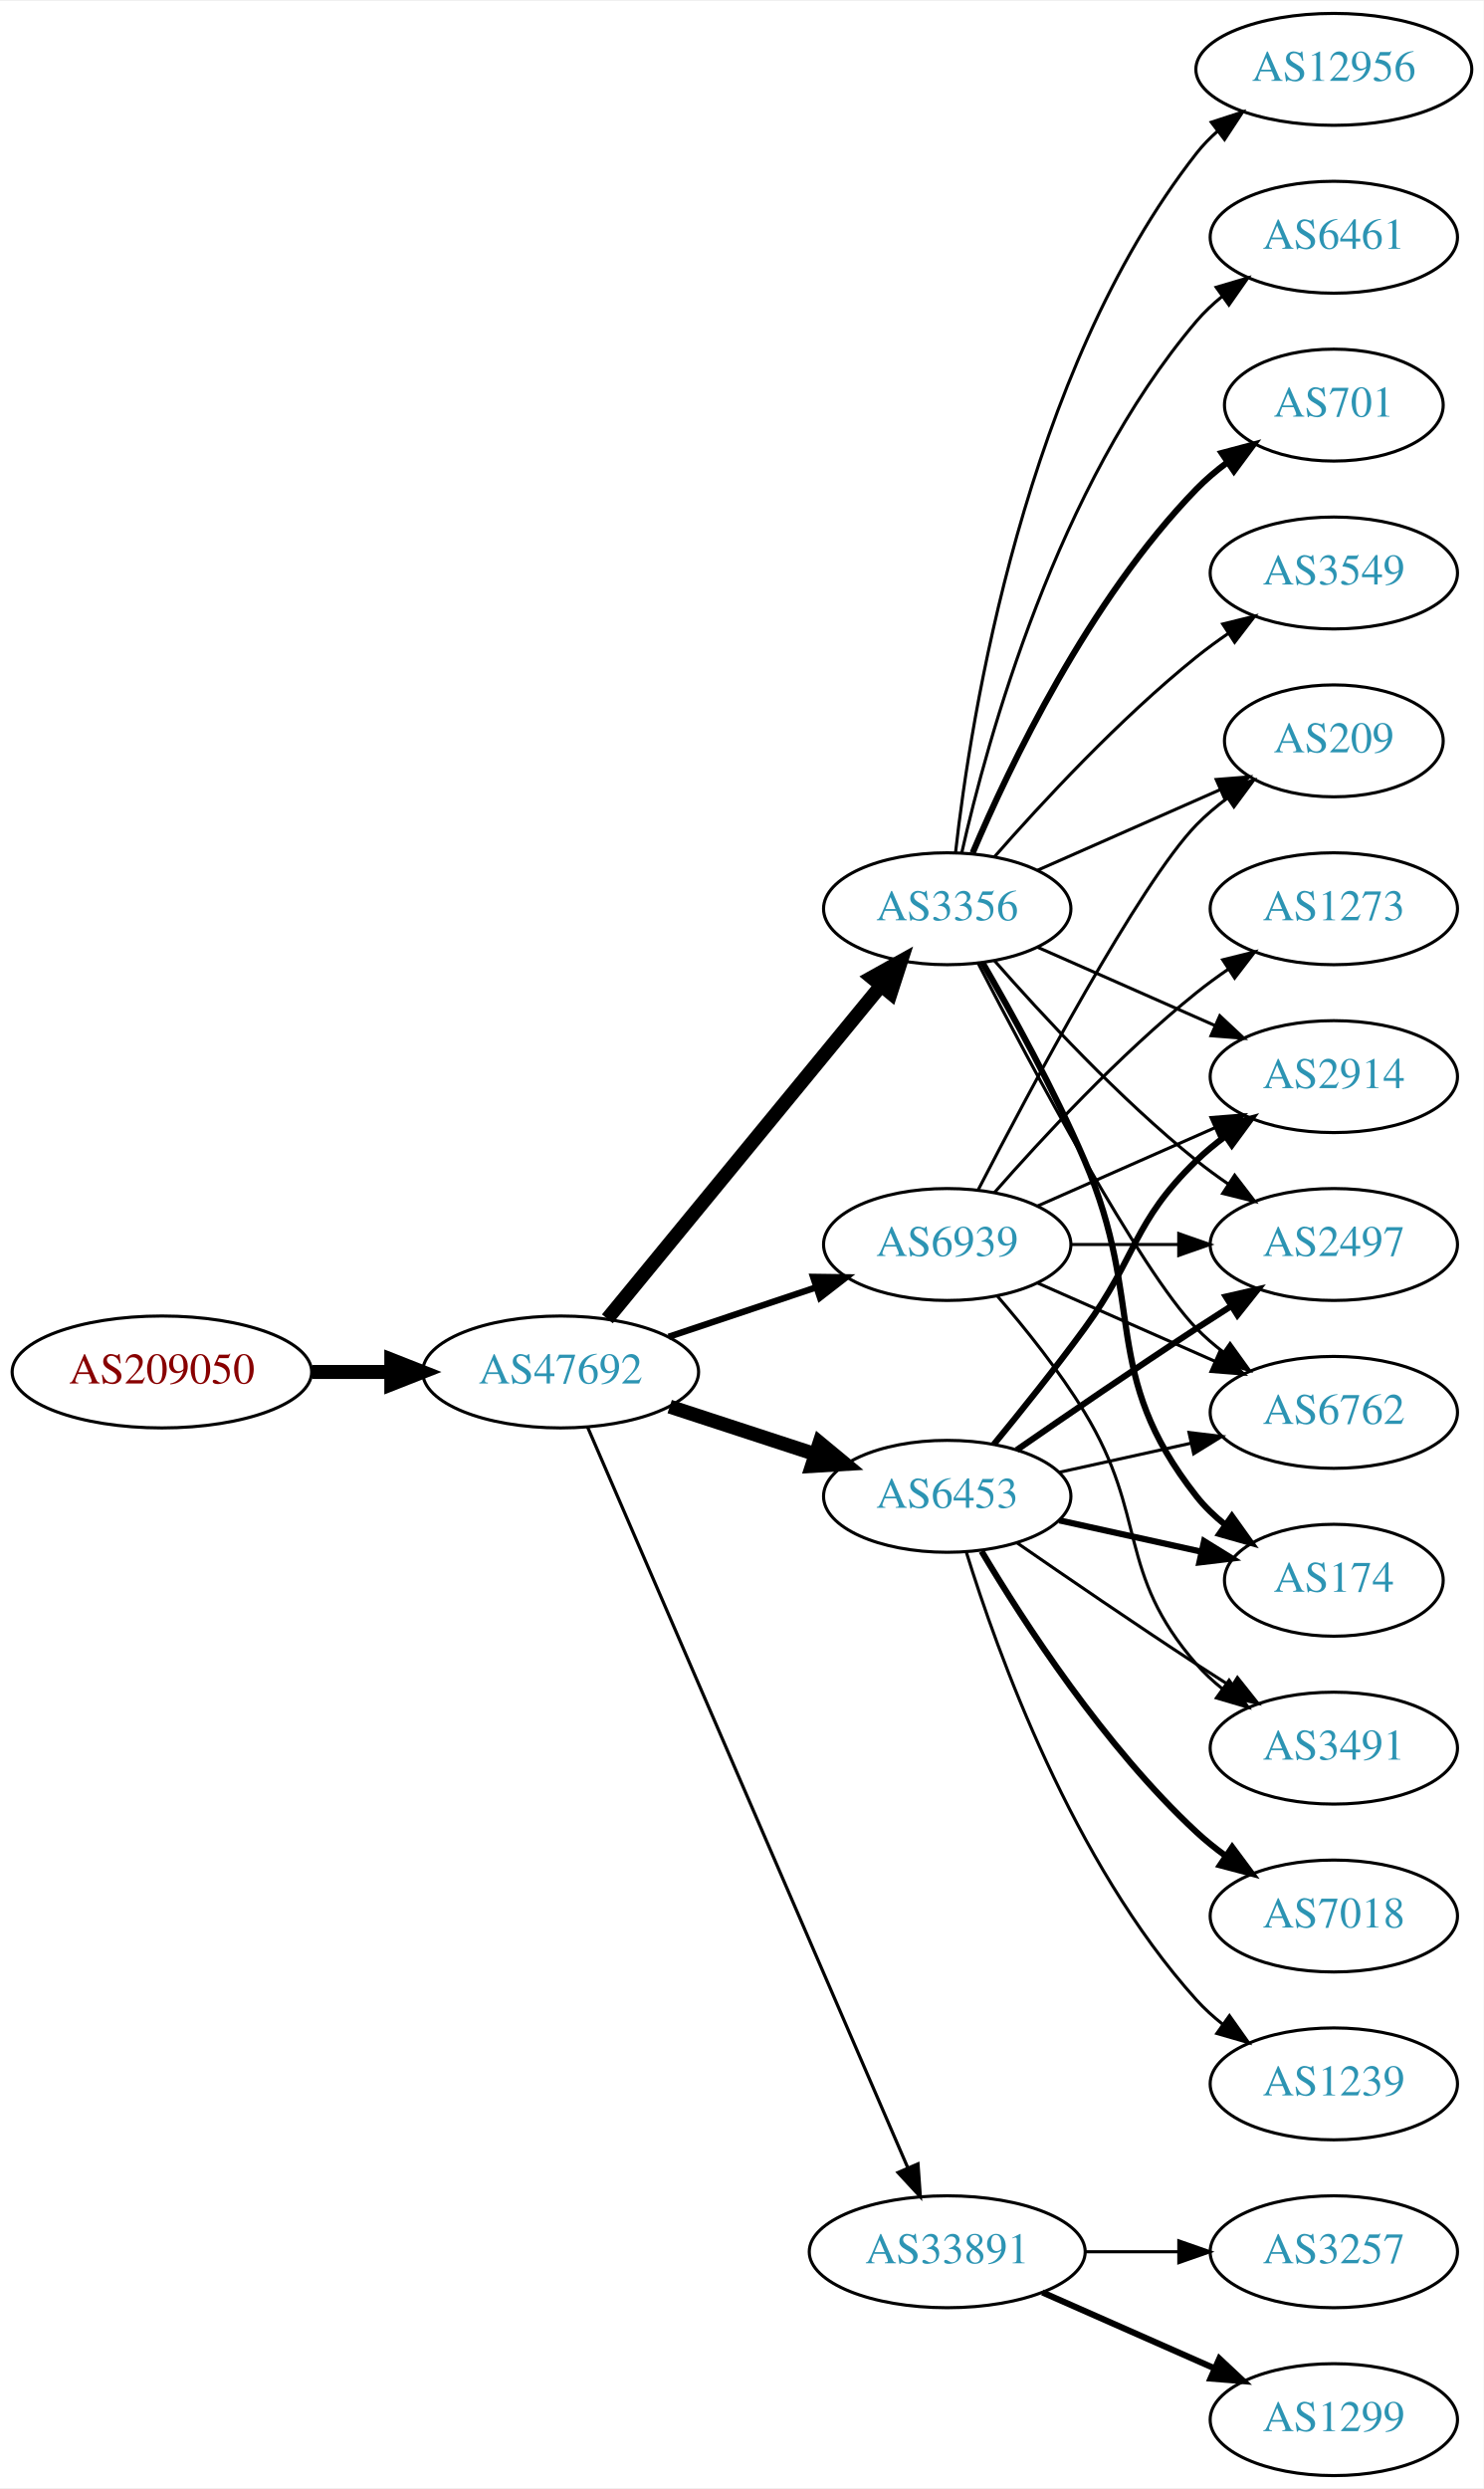
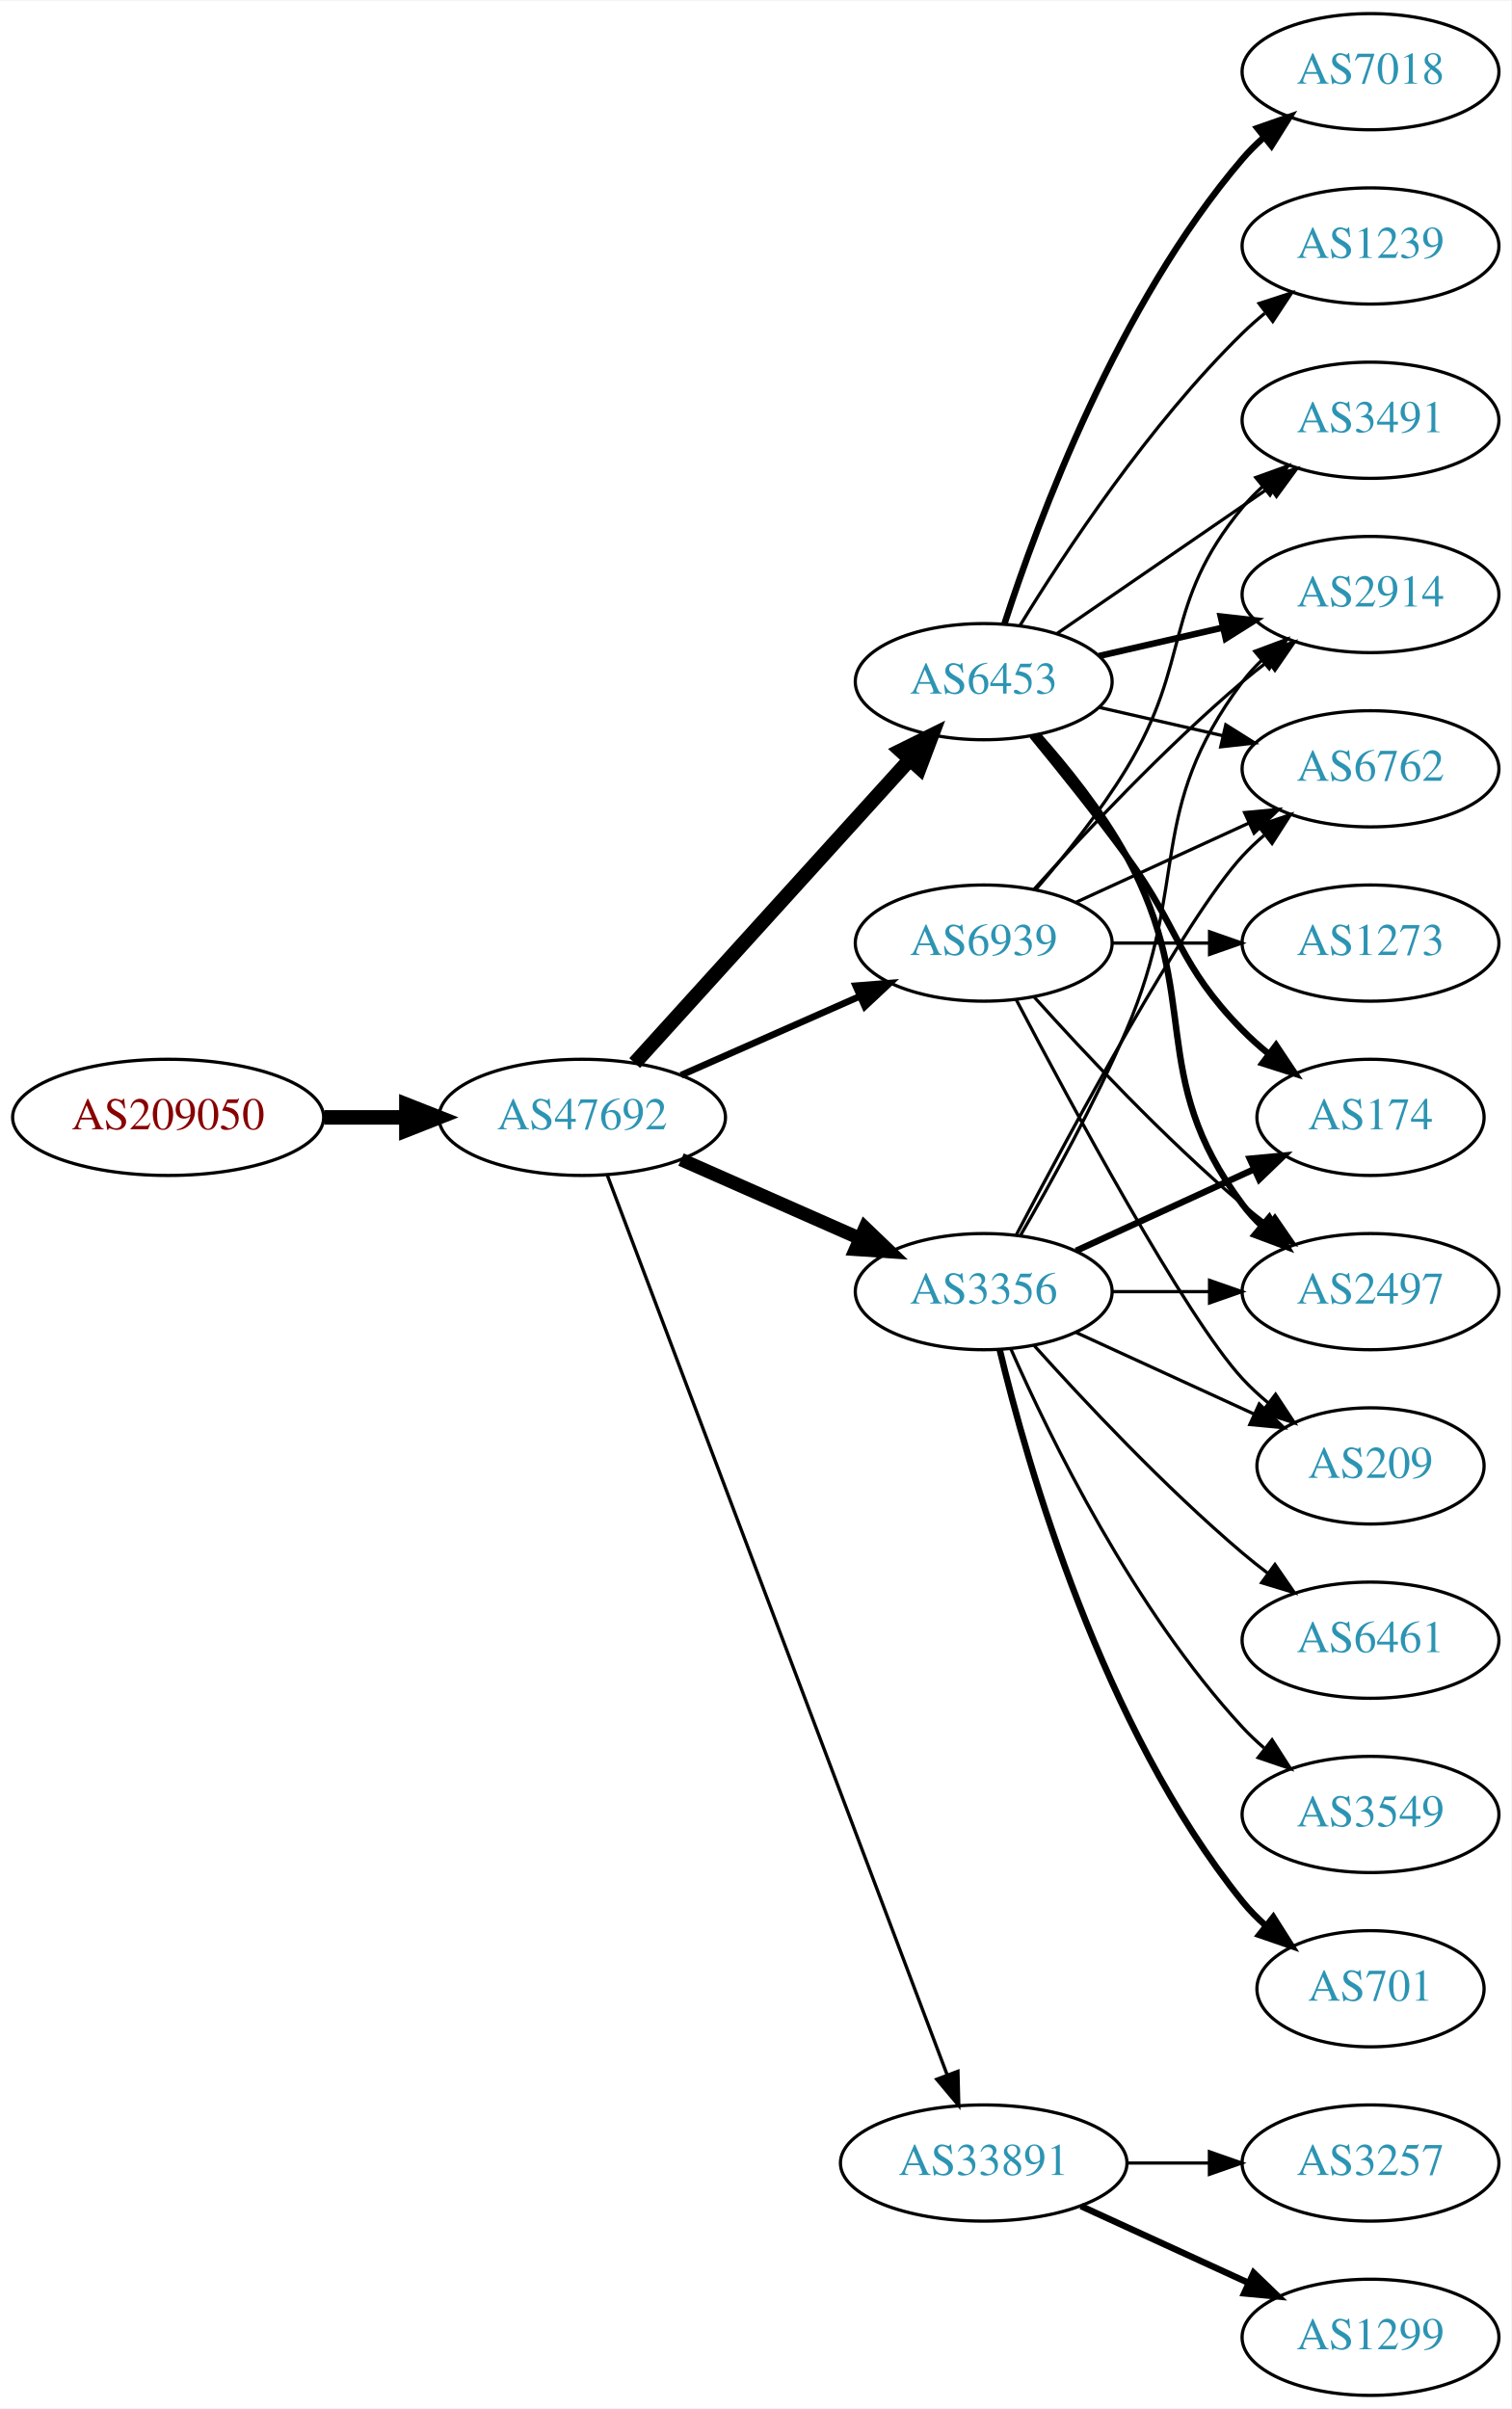
- <svg xmlns="http://www.w3.org/2000/svg" xmlns:xlink="http://www.w3.org/1999/xlink" width="477pt" height="800pt" viewBox="0.00 0.00 477.37 800.00">
-   <g id="graph0" class="graph" transform="scale(1 1) rotate(0) translate(4 796)">
-     <polygon fill="white" stroke="none" points="-4,4 -4,-796 473.368,-796 473.368,4 -4,4" />
+ <svg xmlns="http://www.w3.org/2000/svg" xmlns:xlink="http://www.w3.org/1999/xlink" width="468pt" height="746pt" viewBox="0.00 0.00 468.27 746.00">
+   <g id="graph0" class="graph" transform="scale(1 1) rotate(0) translate(4 742)">
+     <polygon fill="white" stroke="none" points="-4,4 -4,-742 464.269,-742 464.269,4 -4,4" />
    <g id="node1" class="node">
      <g id="a_node1">
        <a xlink:href="/asn/209050" xlink:title="AS209050 ~ Digimagical GmbH [AT]">
-           <ellipse fill="#ffffff" stroke="black" cx="48.096" cy="-355" rx="48.192" ry="18" />
-           <text text-anchor="middle" x="48.096" y="-351.3" font-family="Times,serif" font-size="14.00" fill="#880000">AS209050</text>
+           <ellipse fill="#ffffff" stroke="black" cx="48.096" cy="-396" rx="48.192" ry="18" />
+           <text text-anchor="middle" x="48.096" y="-392.3" font-family="Times,serif" font-size="14.00" fill="#880000">AS209050</text>
        </a>
      </g>
    </g>
    <g id="node2" class="node">
      <g id="a_node2">
        <a xlink:href="/asn/47692" xlink:title="AS47692 ~ Nessus GmbH [AT]">
-           <ellipse fill="#ffffff" stroke="black" cx="176.388" cy="-355" rx="44.393" ry="18" />
-           <text text-anchor="middle" x="176.388" y="-351.3" font-family="Times,serif" font-size="14.00" fill="#2c94b3">AS47692</text>
+           <ellipse fill="#ffffff" stroke="black" cx="176.388" cy="-396" rx="44.393" ry="18" />
+           <text text-anchor="middle" x="176.388" y="-392.3" font-family="Times,serif" font-size="14.00" fill="#2c94b3">AS47692</text>
        </a>
      </g>
    </g>
    <g id="edge1" class="edge">
-       <path fill="none" stroke="black" stroke-width="4.5" d="M96.481,-355C104.742,-355 113.386,-355 121.799,-355" />
-       <polygon fill="black" stroke="black" stroke-width="4.5" points="121.904,-358.938 131.904,-355 121.904,-351.063 121.904,-358.938" />
+       <path fill="none" stroke="black" stroke-width="4.5" d="M96.481,-396C104.742,-396 113.386,-396 121.799,-396" />
+       <polygon fill="black" stroke="black" stroke-width="4.5" points="121.904,-399.938 131.904,-396 121.904,-392.063 121.904,-399.938" />
    </g>
    <g id="node3" class="node">
      <g id="a_node3">
-         <a xlink:href="/asn/3356" xlink:title="AS3356 ~ Level 3 Parent, LLC [US]">
-           <ellipse fill="#ffffff" stroke="black" cx="300.78" cy="-504" rx="39.794" ry="18" />
-           <text text-anchor="middle" x="300.78" y="-500.3" font-family="Times,serif" font-size="14.00" fill="#2c94b3">AS3356</text>
+         <a xlink:href="/asn/6453" xlink:title="AS6453 ~ TATA COMMUNICATIONS (AMERICA) INC [US]">
+           <ellipse fill="#ffffff" stroke="black" cx="300.78" cy="-531" rx="39.794" ry="18" />
+           <text text-anchor="middle" x="300.78" y="-527.3" font-family="Times,serif" font-size="14.00" fill="#2c94b3">AS6453</text>
        </a>
      </g>
    </g>
    <g id="edge2" class="edge">
-       <path fill="none" stroke="black" stroke-width="4.5" d="M191.427,-372.092C213.008,-398.364 254.439,-448.802 279.347,-479.125" />
-       <polygon fill="black" stroke="black" stroke-width="4.5" points="276.513,-481.879 285.904,-487.107 282.599,-476.881 276.513,-481.879" />
+       <path fill="none" stroke="black" stroke-width="4.5" d="M192.641,-412.825C214.104,-436.499 253.335,-479.771 277.903,-506.87" />
+       <polygon fill="black" stroke="black" stroke-width="4.5" points="275.085,-509.623 284.718,-514.387 280.919,-504.334 275.085,-509.623" />
    </g>
    <g id="node4" class="node">
      <g id="a_node4">
        <a xlink:href="/asn/33891" xlink:title="AS33891 ~ CORE-BACKBONE GMBH GLOBAL NETWORK [DE]">
          <ellipse fill="#ffffff" stroke="black" cx="300.78" cy="-72" rx="44.393" ry="18" />
          <text text-anchor="middle" x="300.78" y="-68.3" font-family="Times,serif" font-size="14.00" fill="#2c94b3">AS33891</text>
        </a>
      </g>
    </g>
    <g id="edge3" class="edge">
-       <path fill="none" stroke="black" stroke-width="1.038" d="M185.044,-337.297C205.779,-289.353 263.131,-156.741 288.011,-99.212" />
-       <polygon fill="black" stroke="black" stroke-width="1.038" points="291.369,-100.264 292.126,-89.696 284.944,-97.485 291.369,-100.264" />
+       <path fill="none" stroke="black" stroke-width="1.038" d="M184.142,-378.119C204.454,-324.349 265.075,-163.871 289.456,-99.33" />
+       <polygon fill="black" stroke="black" stroke-width="1.038" points="292.786,-100.418 293.046,-89.826 286.238,-97.944 292.786,-100.418" />
    </g>
    <g id="node5" class="node">
      <g id="a_node5">
-         <a xlink:href="/asn/6453" xlink:title="AS6453 ~ TATA COMMUNICATIONS (AMERICA) INC [US]">
-           <ellipse fill="#ffffff" stroke="black" cx="300.78" cy="-315" rx="39.794" ry="18" />
-           <text text-anchor="middle" x="300.78" y="-311.3" font-family="Times,serif" font-size="14.00" fill="#2c94b3">AS6453</text>
+         <a xlink:href="/asn/3356" xlink:title="AS3356 ~ Level 3 Parent, LLC [US]">
+           <ellipse fill="#ffffff" stroke="black" cx="300.78" cy="-342" rx="39.794" ry="18" />
+           <text text-anchor="middle" x="300.78" y="-338.3" font-family="Times,serif" font-size="14.00" fill="#2c94b3">AS3356</text>
        </a>
      </g>
    </g>
    <g id="edge4" class="edge">
-       <path fill="none" stroke="black" stroke-width="4.5" d="M211.481,-343.858C225.986,-339.117 243.038,-333.544 258.269,-328.567" />
-       <polygon fill="black" stroke="black" stroke-width="4.5" points="259.687,-332.245 267.97,-325.396 257.241,-324.76 259.687,-332.245" />
+       <path fill="none" stroke="black" stroke-width="4.154" d="M207.015,-382.928C223.61,-375.607 244.469,-366.403 262.203,-358.579" />
+       <polygon fill="black" stroke="black" stroke-width="4.154" points="264.004,-361.757 271.686,-354.395 261.07,-355.106 264.004,-361.757" />
    </g>
    <g id="node6" class="node">
      <g id="a_node6">
        <a xlink:href="/asn/6939" xlink:title="AS6939 ~ Hurricane Electric LLC [US]">
-           <ellipse fill="#ffffff" stroke="black" cx="300.78" cy="-396" rx="39.794" ry="18" />
-           <text text-anchor="middle" x="300.78" y="-392.3" font-family="Times,serif" font-size="14.00" fill="#2c94b3">AS6939</text>
+           <ellipse fill="#ffffff" stroke="black" cx="300.78" cy="-450" rx="39.794" ry="18" />
+           <text text-anchor="middle" x="300.78" y="-446.3" font-family="Times,serif" font-size="14.00" fill="#2c94b3">AS6939</text>
        </a>
      </g>
    </g>
    <g id="edge5" class="edge">
-       <path fill="none" stroke="black" stroke-width="2.077" d="M211.156,-366.312C225.782,-371.212 243.045,-376.994 258.43,-382.148" />
-       <polygon fill="black" stroke="black" stroke-width="2.077" points="257.63,-385.571 268.223,-385.429 259.853,-378.934 257.63,-385.571" />
+       <path fill="none" stroke="black" stroke-width="2.077" d="M207.015,-409.072C223.61,-416.393 244.469,-425.597 262.203,-433.421" />
+       <polygon fill="black" stroke="black" stroke-width="2.077" points="261.124,-436.77 271.686,-437.605 263.95,-430.366 261.124,-436.77" />
    </g>
    <g id="node7" class="node">
      <g id="a_node7">
-         <a xlink:href="/asn/6461" xlink:title="AS6461 ~ Zayo Bandwidth [US]">
-           <ellipse fill="#ffffff" stroke="black" cx="425.172" cy="-720" rx="39.794" ry="18" />
-           <text text-anchor="middle" x="425.172" y="-716.3" font-family="Times,serif" font-size="14.00" fill="#2c94b3">AS6461</text>
+         <a xlink:href="/asn/174" xlink:title="AS174 ~ Cogent Communications [US]">
+           <ellipse fill="#ffffff" stroke="black" cx="420.622" cy="-396" rx="35.194" ry="18" />
+           <text text-anchor="middle" x="420.622" y="-392.3" font-family="Times,serif" font-size="14.00" fill="#2c94b3">AS174</text>
        </a>
      </g>
    </g>
    <g id="edge6" class="edge">
-       <path fill="none" stroke="black" d="M305.474,-522.075C313.613,-558.148 336.046,-640.14 380.976,-693 383.41,-695.864 386.227,-698.521 389.231,-700.961" />
-       <polygon fill="black" stroke="black" points="387.331,-703.905 397.492,-706.906 391.42,-698.224 387.331,-703.905" />
+       <path fill="none" stroke="black" stroke-width="2" d="M315.782,-514.269C324.43,-503.75 335.622,-489.792 344.976,-477 362.001,-453.716 360.803,-443.617 380.976,-423 383.455,-420.466 386.202,-418.017 389.054,-415.696" />
+       <polygon fill="black" stroke="black" stroke-width="2" points="391.357,-418.343 397.239,-409.532 387.146,-412.752 391.357,-418.343" />
    </g>
    <g id="node8" class="node">
      <g id="a_node8">
-         <a xlink:href="/asn/2914" xlink:title="AS2914 ~ NTT America, Inc. [US]">
-           <ellipse fill="#ffffff" stroke="black" cx="425.172" cy="-450" rx="39.794" ry="18" />
-           <text text-anchor="middle" x="425.172" y="-446.3" font-family="Times,serif" font-size="14.00" fill="#2c94b3">AS2914</text>
+         <a xlink:href="/asn/7018" xlink:title="AS7018 ~ AT&amp;T Services, Inc. [US]">
+           <ellipse fill="#ffffff" stroke="black" cx="420.622" cy="-720" rx="39.794" ry="18" />
+           <text text-anchor="middle" x="420.622" y="-716.3" font-family="Times,serif" font-size="14.00" fill="#2c94b3">AS7018</text>
        </a>
      </g>
    </g>
    <g id="edge7" class="edge">
-       <path fill="none" stroke="black" d="M329.859,-491.611C346.807,-484.134 368.604,-474.517 386.974,-466.412" />
-       <polygon fill="black" stroke="black" points="388.487,-469.57 396.223,-462.331 385.661,-463.166 388.487,-469.57" />
+       <path fill="none" stroke="black" stroke-width="2" d="M307.227,-548.991C317.541,-580.816 342.403,-647.927 380.976,-693 382.922,-695.274 385.1,-697.449 387.404,-699.507" />
+       <polygon fill="black" stroke="black" stroke-width="2" points="385.574,-702.524 395.573,-706.027 389.941,-697.053 385.574,-702.524" />
    </g>
    <g id="node9" class="node">
      <g id="a_node9">
-         <a xlink:href="/asn/701" xlink:title="AS701 ~ UUNET [US]">
-           <ellipse fill="#ffffff" stroke="black" cx="425.172" cy="-666" rx="35.194" ry="18" />
-           <text text-anchor="middle" x="425.172" y="-662.3" font-family="Times,serif" font-size="14.00" fill="#2c94b3">AS701</text>
+         <a xlink:href="/asn/1239" xlink:title="AS1239 ~ Sprint [US]">
+           <ellipse fill="#ffffff" stroke="black" cx="420.622" cy="-666" rx="39.794" ry="18" />
+           <text text-anchor="middle" x="420.622" y="-662.3" font-family="Times,serif" font-size="14.00" fill="#2c94b3">AS1239</text>
        </a>
      </g>
    </g>
    <g id="edge8" class="edge">
-       <path fill="none" stroke="black" stroke-width="2" d="M308.97,-521.975C320.737,-549.682 346.312,-603.348 380.976,-639 383.958,-642.067 387.356,-644.94 390.905,-647.581" />
-       <polygon fill="black" stroke="black" stroke-width="2" points="389.1,-650.586 399.339,-653.308 393.032,-644.795 389.1,-650.586" />
+       <path fill="none" stroke="black" d="M312.045,-548.44C325.854,-570.991 352.043,-610.722 380.976,-639 383.116,-641.092 385.433,-643.137 387.833,-645.106" />
+       <polygon fill="black" stroke="black" points="386.1,-648.185 396.175,-651.464 390.343,-642.618 386.1,-648.185" />
    </g>
    <g id="node10" class="node">
      <g id="a_node10">
-         <a xlink:href="/asn/3549" xlink:title="AS3549 ~ Level 3 Parent, LLC [US]">
-           <ellipse fill="#ffffff" stroke="black" cx="425.172" cy="-612" rx="39.794" ry="18" />
-           <text text-anchor="middle" x="425.172" y="-608.3" font-family="Times,serif" font-size="14.00" fill="#2c94b3">AS3549</text>
+         <a xlink:href="/asn/2497" xlink:title="AS2497 ~ Internet Initiative Japan Inc. [JP]">
+           <ellipse fill="#ffffff" stroke="black" cx="420.622" cy="-342" rx="39.794" ry="18" />
+           <text text-anchor="middle" x="420.622" y="-338.3" font-family="Times,serif" font-size="14.00" fill="#2c94b3">AS2497</text>
        </a>
      </g>
    </g>
    <g id="edge9" class="edge">
-       <path fill="none" stroke="black" d="M315.932,-520.663C331.034,-537.894 356.155,-565.024 380.976,-585 384.231,-587.62 387.756,-590.192 391.341,-592.646" />
-       <polygon fill="black" stroke="black" points="389.429,-595.577 399.714,-598.121 393.26,-589.719 389.429,-595.577" />
+       <path fill="none" stroke="black" stroke-width="2" d="M317.451,-514.596C326.495,-504.421 337.518,-490.71 344.976,-477 369.154,-432.554 350.704,-409.542 380.976,-369 382.72,-366.664 384.728,-364.455 386.891,-362.383" />
+       <polygon fill="black" stroke="black" stroke-width="2" points="389.25,-364.973 394.691,-355.882 384.769,-359.595 389.25,-364.973" />
    </g>
    <g id="node11" class="node">
      <g id="a_node11">
-         <a xlink:href="/asn/2497" xlink:title="AS2497 ~ Internet Initiative Japan Inc. [JP]">
-           <ellipse fill="#ffffff" stroke="black" cx="425.172" cy="-396" rx="39.794" ry="18" />
-           <text text-anchor="middle" x="425.172" y="-392.3" font-family="Times,serif" font-size="14.00" fill="#2c94b3">AS2497</text>
+         <a xlink:href="/asn/2914" xlink:title="AS2914 ~ NTT America, Inc. [US]">
+           <ellipse fill="#ffffff" stroke="black" cx="420.622" cy="-558" rx="39.794" ry="18" />
+           <text text-anchor="middle" x="420.622" y="-554.3" font-family="Times,serif" font-size="14.00" fill="#2c94b3">AS2914</text>
        </a>
      </g>
    </g>
    <g id="edge10" class="edge">
-       <path fill="none" stroke="black" d="M315.932,-487.337C331.034,-470.106 356.155,-442.976 380.976,-423 384.231,-420.38 387.756,-417.808 391.341,-415.354" />
-       <polygon fill="black" stroke="black" points="393.26,-418.281 399.714,-409.879 389.429,-412.423 393.26,-418.281" />
+       <path fill="none" stroke="black" stroke-width="2" d="M336.499,-538.955C348.499,-541.704 362.12,-544.825 374.812,-547.733" />
+       <polygon fill="black" stroke="black" stroke-width="2" points="374.215,-551.187 384.744,-550.009 375.778,-544.364 374.215,-551.187" />
    </g>
    <g id="node12" class="node">
      <g id="a_node12">
        <a xlink:href="/asn/6762" xlink:title="AS6762 ~ TELECOM ITALIA SPARKLE S.p.A. [IT]">
-           <ellipse fill="#ffffff" stroke="black" cx="425.172" cy="-342" rx="39.794" ry="18" />
-           <text text-anchor="middle" x="425.172" y="-338.3" font-family="Times,serif" font-size="14.00" fill="#2c94b3">AS6762</text>
+           <ellipse fill="#ffffff" stroke="black" cx="420.622" cy="-504" rx="39.794" ry="18" />
+           <text text-anchor="middle" x="420.622" y="-500.3" font-family="Times,serif" font-size="14.00" fill="#2c94b3">AS6762</text>
        </a>
      </g>
    </g>
    <g id="edge11" class="edge">
-       <path fill="none" stroke="black" d="M310.744,-486.413C327.336,-454.289 362.791,-387.703 380.976,-369 383.596,-366.305 386.537,-363.761 389.619,-361.392" />
-       <polygon fill="black" stroke="black" points="391.795,-364.141 397.988,-355.545 387.786,-358.403 391.795,-364.141" />
+       <path fill="none" stroke="black" d="M336.499,-523.045C348.499,-520.296 362.12,-517.175 374.812,-514.267" />
+       <polygon fill="black" stroke="black" points="375.778,-517.636 384.744,-511.991 374.215,-510.813 375.778,-517.636" />
    </g>
    <g id="node13" class="node">
      <g id="a_node13">
-         <a xlink:href="/asn/174" xlink:title="AS174 ~ Cogent Communications [US]">
-           <ellipse fill="#ffffff" stroke="black" cx="425.172" cy="-288" rx="35.194" ry="18" />
-           <text text-anchor="middle" x="425.172" y="-284.3" font-family="Times,serif" font-size="14.00" fill="#2c94b3">AS174</text>
+         <a xlink:href="/asn/3491" xlink:title="AS3491 ~ PCCW Global, Inc. [US]">
+           <ellipse fill="#ffffff" stroke="black" cx="420.622" cy="-612" rx="39.794" ry="18" />
+           <text text-anchor="middle" x="420.622" y="-608.3" font-family="Times,serif" font-size="14.00" fill="#2c94b3">AS3491</text>
        </a>
      </g>
    </g>
    <g id="edge12" class="edge">
-       <path fill="none" stroke="black" stroke-width="2" d="M312.091,-486.723C321.445,-470.603 335.224,-445.696 344.976,-423 364.951,-376.513 349.677,-354.754 380.976,-315 383.622,-311.639 386.811,-308.583 390.242,-305.839" />
-       <polygon fill="black" stroke="black" stroke-width="2" points="392.381,-308.614 398.549,-300 388.355,-302.887 392.381,-308.614" />
+       <path fill="none" stroke="black" d="M323.394,-545.857C341.882,-558.565 368.696,-576.995 389.326,-591.175" />
+       <polygon fill="black" stroke="black" points="387.522,-594.183 397.746,-596.963 391.488,-588.414 387.522,-594.183" />
    </g>
    <g id="node14" class="node">
      <g id="a_node14">
-         <a xlink:href="/asn/12956" xlink:title="AS12956 ~ TELXIUS [ES]">
-           <ellipse fill="#ffffff" stroke="black" cx="425.172" cy="-774" rx="44.393" ry="18" />
-           <text text-anchor="middle" x="425.172" y="-770.3" font-family="Times,serif" font-size="14.00" fill="#2c94b3">AS12956</text>
+         <a xlink:href="/asn/3257" xlink:title="AS3257 ~ GTT [DE]">
+           <ellipse fill="#ffffff" stroke="black" cx="420.622" cy="-72" rx="39.794" ry="18" />
+           <text text-anchor="middle" x="420.622" y="-68.3" font-family="Times,serif" font-size="14.00" fill="#2c94b3">AS3257</text>
        </a>
      </g>
    </g>
    <g id="edge13" class="edge">
-       <path fill="none" stroke="black" d="M303.459,-522.129C308.29,-565.368 325.63,-676.216 380.976,-747 382.991,-749.578 385.327,-751.974 387.847,-754.188" />
-       <polygon fill="black" stroke="black" points="385.757,-756.996 395.829,-760.281 390.004,-751.432 385.757,-756.996" />
+       <path fill="none" stroke="black" d="M344.991,-72C353.303,-72 362.066,-72 370.548,-72" />
+       <polygon fill="black" stroke="black" points="370.707,-75.5 380.707,-72 370.707,-68.5 370.707,-75.5" />
    </g>
    <g id="node15" class="node">
      <g id="a_node15">
-         <a xlink:href="/asn/209" xlink:title="AS209 ~ CenturyLink Communications, LLC [US]">
-           <ellipse fill="#ffffff" stroke="black" cx="425.172" cy="-558" rx="35.194" ry="18" />
-           <text text-anchor="middle" x="425.172" y="-554.3" font-family="Times,serif" font-size="14.00" fill="#2c94b3">AS209</text>
+         <a xlink:href="/asn/1299" xlink:title="AS1299 ~ Telia Carrier [EU]">
+           <ellipse fill="#ffffff" stroke="black" cx="420.622" cy="-18" rx="39.794" ry="18" />
+           <text text-anchor="middle" x="420.622" y="-14.3" font-family="Times,serif" font-size="14.00" fill="#2c94b3">AS1299</text>
        </a>
      </g>
    </g>
    <g id="edge14" class="edge">
-       <path fill="none" stroke="black" d="M329.859,-516.389C347.288,-524.078 369.845,-534.031 388.528,-542.274" />
-       <polygon fill="black" stroke="black" points="387.336,-545.573 397.898,-546.408 390.162,-539.169 387.336,-545.573" />
+       <path fill="none" stroke="black" stroke-width="2" d="M330.909,-58.652C346.521,-51.498 365.918,-42.609 382.59,-34.969" />
+       <polygon fill="black" stroke="black" stroke-width="2" points="384.409,-37.986 392.042,-30.638 381.493,-31.622 384.409,-37.986" />
+     </g>
+     <g id="edge21" class="edge">
+       <path fill="none" stroke="black" stroke-width="2" d="M329.409,-354.661C345.825,-362.183 366.806,-371.798 384.403,-379.861" />
+       <polygon fill="black" stroke="black" stroke-width="2" points="383.232,-383.174 393.781,-384.158 386.148,-376.811 383.232,-383.174" />
+     </g>
+     <g id="edge19" class="edge">
+       <path fill="none" stroke="black" d="M340.692,-342C350.246,-342 360.595,-342 370.558,-342" />
+       <polygon fill="black" stroke="black" points="370.751,-345.5 380.75,-342 370.75,-338.5 370.751,-345.5" />
+     </g>
+     <g id="edge18" class="edge">
+       <path fill="none" stroke="black" d="M312.091,-359.277C321.445,-375.397 335.224,-400.304 344.976,-423 364.951,-469.487 350.704,-490.458 380.976,-531 382.72,-533.336 384.728,-535.545 386.891,-537.617" />
+       <polygon fill="black" stroke="black" points="384.769,-540.405 394.691,-544.118 389.25,-535.027 384.769,-540.405" />
+     </g>
+     <g id="edge20" class="edge">
+       <path fill="none" stroke="black" d="M310.835,-359.501C327.578,-391.482 363.276,-457.838 380.976,-477 383.006,-479.198 385.245,-481.319 387.591,-483.34" />
+       <polygon fill="black" stroke="black" points="385.804,-486.386 395.835,-489.794 390.118,-480.874 385.804,-486.386" />
    </g>
    <g id="node16" class="node">
      <g id="a_node16">
-         <a xlink:href="/asn/1299" xlink:title="AS1299 ~ Telia Carrier [EU]">
-           <ellipse fill="#ffffff" stroke="black" cx="425.172" cy="-18" rx="39.794" ry="18" />
-           <text text-anchor="middle" x="425.172" y="-14.3" font-family="Times,serif" font-size="14.00" fill="#2c94b3">AS1299</text>
+         <a xlink:href="/asn/6461" xlink:title="AS6461 ~ Zayo Bandwidth [US]">
+           <ellipse fill="#ffffff" stroke="black" cx="420.622" cy="-234" rx="39.794" ry="18" />
+           <text text-anchor="middle" x="420.622" y="-230.3" font-family="Times,serif" font-size="14.00" fill="#2c94b3">AS6461</text>
        </a>
      </g>
    </g>
    <g id="edge15" class="edge">
-       <path fill="none" stroke="black" stroke-width="2" d="M331.407,-58.928C348.002,-51.606 368.861,-42.403 386.595,-34.579" />
-       <polygon fill="black" stroke="black" stroke-width="2" points="388.342,-37.634 396.078,-30.395 385.516,-31.23 388.342,-37.634" />
+       <path fill="none" stroke="black" d="M316.426,-325.275C331.727,-308.235 356.824,-281.477 380.976,-261 383.473,-258.883 386.133,-256.768 388.845,-254.707" />
+       <polygon fill="black" stroke="black" points="391.011,-257.459 397.021,-248.734 386.882,-251.806 391.011,-257.459" />
    </g>
    <g id="node17" class="node">
      <g id="a_node17">
-         <a xlink:href="/asn/3257" xlink:title="AS3257 ~ GTT [DE]">
-           <ellipse fill="#ffffff" stroke="black" cx="425.172" cy="-72" rx="39.794" ry="18" />
-           <text text-anchor="middle" x="425.172" y="-68.3" font-family="Times,serif" font-size="14.00" fill="#2c94b3">AS3257</text>
+         <a xlink:href="/asn/3549" xlink:title="AS3549 ~ Level 3 Parent, LLC [US]">
+           <ellipse fill="#ffffff" stroke="black" cx="420.622" cy="-180" rx="39.794" ry="18" />
+           <text text-anchor="middle" x="420.622" y="-176.3" font-family="Times,serif" font-size="14.00" fill="#2c94b3">AS3549</text>
        </a>
      </g>
    </g>
    <g id="edge16" class="edge">
-       <path fill="none" stroke="black" d="M345.275,-72C354.964,-72 365.301,-72 375.194,-72" />
-       <polygon fill="black" stroke="black" points="375.296,-75.5 385.296,-72 375.296,-68.5 375.296,-75.5" />
-     </g>
-     <g id="edge20" class="edge">
-       <path fill="none" stroke="black" stroke-width="2" d="M315.782,-331.731C324.43,-342.25 335.622,-356.208 344.976,-369 362.001,-392.284 360.282,-402.906 380.976,-423 383.821,-425.763 386.995,-428.386 390.295,-430.834" />
-       <polygon fill="black" stroke="black" stroke-width="2" points="388.411,-433.786 398.643,-436.538 392.36,-428.006 388.411,-433.786" />
-     </g>
-     <g id="edge23" class="edge">
-       <path fill="none" stroke="black" stroke-width="2" d="M323.137,-329.901C338.988,-340.877 361.191,-356.079 380.976,-369 384.558,-371.339 388.328,-373.759 392.089,-376.144" />
-       <polygon fill="black" stroke="black" stroke-width="2" points="390.422,-379.231 400.749,-381.596 394.151,-373.307 390.422,-379.231" />
-     </g>
-     <g id="edge19" class="edge">
-       <path fill="none" stroke="black" d="M336.852,-322.737C350.04,-325.646 365.219,-328.995 379.185,-332.076" />
-       <polygon fill="black" stroke="black" points="378.575,-335.525 389.094,-334.262 380.083,-328.69 378.575,-335.525" />
-     </g>
-     <g id="edge21" class="edge">
-       <path fill="none" stroke="black" stroke-width="2" d="M336.852,-307.263C351.086,-304.123 367.641,-300.471 382.485,-297.196" />
-       <polygon fill="black" stroke="black" stroke-width="2" points="383.428,-300.572 392.439,-295 381.92,-293.737 383.428,-300.572" />
+       <path fill="none" stroke="black" d="M309.196,-324.239C321.264,-296.817 347.235,-243.527 380.976,-207 383.006,-204.802 385.245,-202.681 387.591,-200.66" />
+       <polygon fill="black" stroke="black" points="390.118,-203.126 395.835,-194.206 385.804,-197.614 390.118,-203.126" />
    </g>
    <g id="node18" class="node">
      <g id="a_node18">
-         <a xlink:href="/asn/3491" xlink:title="AS3491 ~ PCCW Global, Inc. [US]">
-           <ellipse fill="#ffffff" stroke="black" cx="425.172" cy="-234" rx="39.794" ry="18" />
-           <text text-anchor="middle" x="425.172" y="-230.3" font-family="Times,serif" font-size="14.00" fill="#2c94b3">AS3491</text>
+         <a xlink:href="/asn/701" xlink:title="AS701 ~ UUNET [US]">
+           <ellipse fill="#ffffff" stroke="black" cx="420.622" cy="-126" rx="35.194" ry="18" />
+           <text text-anchor="middle" x="420.622" y="-122.3" font-family="Times,serif" font-size="14.00" fill="#2c94b3">AS701</text>
        </a>
      </g>
    </g>
    <g id="edge17" class="edge">
-       <path fill="none" stroke="black" d="M323.137,-300.099C338.988,-289.123 361.191,-273.921 380.976,-261 384.558,-258.661 388.328,-256.241 392.089,-253.856" />
-       <polygon fill="black" stroke="black" points="394.151,-256.693 400.749,-248.404 390.422,-250.769 394.151,-256.693" />
+       <path fill="none" stroke="black" stroke-width="2" d="M305.706,-324.118C314.265,-288.391 337.413,-206.992 380.976,-153 383.083,-150.388 385.506,-147.921 388.091,-145.618" />
+       <polygon fill="black" stroke="black" stroke-width="2" points="390.501,-148.174 396.172,-139.225 386.158,-142.684 390.501,-148.174" />
    </g>
    <g id="node19" class="node">
      <g id="a_node19">
-         <a xlink:href="/asn/1239" xlink:title="AS1239 ~ Sprint [US]">
-           <ellipse fill="#ffffff" stroke="black" cx="425.172" cy="-126" rx="39.794" ry="18" />
-           <text text-anchor="middle" x="425.172" y="-122.3" font-family="Times,serif" font-size="14.00" fill="#2c94b3">AS1239</text>
-         </a>
-       </g>
-     </g>
-     <g id="edge18" class="edge">
-       <path fill="none" stroke="black" d="M306.918,-297.06C316.82,-265.021 341.158,-197.188 380.976,-153 383.492,-150.208 386.363,-147.599 389.402,-145.188" />
-       <polygon fill="black" stroke="black" points="391.586,-147.93 397.71,-139.285 387.531,-142.224 391.586,-147.93" />
+         <a xlink:href="/asn/209" xlink:title="AS209 ~ CenturyLink Communications, LLC [US]">
+           <ellipse fill="#ffffff" stroke="black" cx="420.622" cy="-288" rx="35.194" ry="18" />
+           <text text-anchor="middle" x="420.622" y="-284.3" font-family="Times,serif" font-size="14.00" fill="#2c94b3">AS209</text>
+         </a>
+       </g>
+     </g>
+     <g id="edge22" class="edge">
+       <path fill="none" stroke="black" d="M329.409,-329.339C345.825,-321.817 366.806,-312.202 384.403,-304.139" />
+       <polygon fill="black" stroke="black" points="386.148,-307.189 393.781,-299.842 383.232,-300.826 386.148,-307.189" />
+     </g>
+     <g id="edge24" class="edge">
+       <path fill="none" stroke="black" d="M316.426,-433.275C331.727,-416.235 356.824,-389.477 380.976,-369 383.473,-366.883 386.133,-364.768 388.845,-362.707" />
+       <polygon fill="black" stroke="black" points="391.011,-365.459 397.021,-356.734 386.882,-359.806 391.011,-365.459" />
+     </g>
+     <g id="edge23" class="edge">
+       <path fill="none" stroke="black" d="M316.426,-466.725C331.727,-483.765 356.824,-510.523 380.976,-531 383.473,-533.117 386.133,-535.232 388.845,-537.293" />
+       <polygon fill="black" stroke="black" points="386.882,-540.194 397.021,-543.266 391.011,-534.541 386.882,-540.194" />
+     </g>
+     <g id="edge26" class="edge">
+       <path fill="none" stroke="black" d="M329.409,-462.661C345.366,-469.973 365.636,-479.261 382.919,-487.181" />
+       <polygon fill="black" stroke="black" points="381.617,-490.435 392.167,-491.419 384.534,-484.071 381.617,-490.435" />
+     </g>
+     <g id="edge25" class="edge">
+       <path fill="none" stroke="black" d="M316.977,-466.677C325.853,-476.949 336.865,-490.666 344.976,-504 365.448,-537.658 355.911,-554.606 380.976,-585 382.831,-587.25 384.918,-589.396 387.137,-591.424" />
+       <polygon fill="black" stroke="black" points="385.072,-594.256 395.041,-597.844 389.485,-588.823 385.072,-594.256" />
+     </g>
+     <g id="edge27" class="edge">
+       <path fill="none" stroke="black" d="M310.835,-432.499C327.578,-400.518 363.276,-334.162 380.976,-315 383.381,-312.396 386.079,-309.9 388.901,-307.551" />
+       <polygon fill="black" stroke="black" points="391.211,-310.191 397.045,-301.347 386.969,-304.622 391.211,-310.191" />
    </g>
    <g id="node20" class="node">
      <g id="a_node20">
-         <a xlink:href="/asn/7018" xlink:title="AS7018 ~ AT&amp;T Services, Inc. [US]">
-           <ellipse fill="#ffffff" stroke="black" cx="425.172" cy="-180" rx="39.794" ry="18" />
-           <text text-anchor="middle" x="425.172" y="-176.3" font-family="Times,serif" font-size="14.00" fill="#2c94b3">AS7018</text>
-         </a>
-       </g>
-     </g>
-     <g id="edge22" class="edge">
-       <path fill="none" stroke="black" stroke-width="2" d="M311.826,-297.329C325.397,-274.528 351.329,-234.528 380.976,-207 383.882,-204.301 387.096,-201.72 390.42,-199.297" />
-       <polygon fill="black" stroke="black" stroke-width="2" points="392.479,-202.13 398.798,-193.625 388.555,-196.333 392.479,-202.13" />
-     </g>
-     <g id="edge29" class="edge">
-       <path fill="none" stroke="black" d="M329.859,-408.389C346.807,-415.866 368.604,-425.483 386.974,-433.588" />
-       <polygon fill="black" stroke="black" points="385.661,-436.834 396.223,-437.669 388.487,-430.43 385.661,-436.834" />
+         <a xlink:href="/asn/1273" xlink:title="AS1273 ~ Vodafone Group PLC [EU]">
+           <ellipse fill="#ffffff" stroke="black" cx="420.622" cy="-450" rx="39.794" ry="18" />
+           <text text-anchor="middle" x="420.622" y="-446.3" font-family="Times,serif" font-size="14.00" fill="#2c94b3">AS1273</text>
+         </a>
+       </g>
    </g>
    <g id="edge28" class="edge">
-       <path fill="none" stroke="black" d="M340.505,-396C351.444,-396 363.494,-396 374.961,-396" />
-       <polygon fill="black" stroke="black" points="375.278,-399.5 385.278,-396 375.278,-392.5 375.278,-399.5" />
-     </g>
-     <g id="edge25" class="edge">
-       <path fill="none" stroke="black" d="M329.859,-383.611C346.807,-376.134 368.604,-366.517 386.974,-358.412" />
-       <polygon fill="black" stroke="black" points="388.487,-361.57 396.223,-354.331 385.661,-355.166 388.487,-361.57" />
-     </g>
-     <g id="edge27" class="edge">
-       <path fill="none" stroke="black" d="M310.744,-413.587C327.336,-445.711 362.791,-512.297 380.976,-531 383.958,-534.067 387.356,-536.94 390.905,-539.581" />
-       <polygon fill="black" stroke="black" points="389.1,-542.586 399.339,-545.308 393.032,-536.795 389.1,-542.586" />
-     </g>
-     <g id="edge26" class="edge">
-       <path fill="none" stroke="black" d="M316.977,-379.323C325.853,-369.051 336.865,-355.334 344.976,-342 365.448,-308.342 355.142,-290.742 380.976,-261 383.441,-258.162 386.277,-255.523 389.295,-253.094" />
-       <polygon fill="black" stroke="black" points="391.482,-255.833 397.573,-247.164 387.405,-250.142 391.482,-255.833" />
-     </g>
-     <g id="node21" class="node">
-       <g id="a_node21">
-         <a xlink:href="/asn/1273" xlink:title="AS1273 ~ Vodafone Group PLC [EU]">
-           <ellipse fill="#ffffff" stroke="black" cx="425.172" cy="-504" rx="39.794" ry="18" />
-           <text text-anchor="middle" x="425.172" y="-500.3" font-family="Times,serif" font-size="14.00" fill="#2c94b3">AS1273</text>
-         </a>
-       </g>
-     </g>
-     <g id="edge24" class="edge">
-       <path fill="none" stroke="black" d="M315.932,-412.663C331.034,-429.894 356.155,-457.024 380.976,-477 384.231,-479.62 387.756,-482.192 391.341,-484.646" />
-       <polygon fill="black" stroke="black" points="389.429,-487.577 399.714,-490.121 393.26,-481.719 389.429,-487.577" />
+       <path fill="none" stroke="black" d="M340.692,-450C350.246,-450 360.595,-450 370.558,-450" />
+       <polygon fill="black" stroke="black" points="370.751,-453.5 380.75,-450 370.75,-446.5 370.751,-453.5" />
    </g>
  </g>
</svg>
